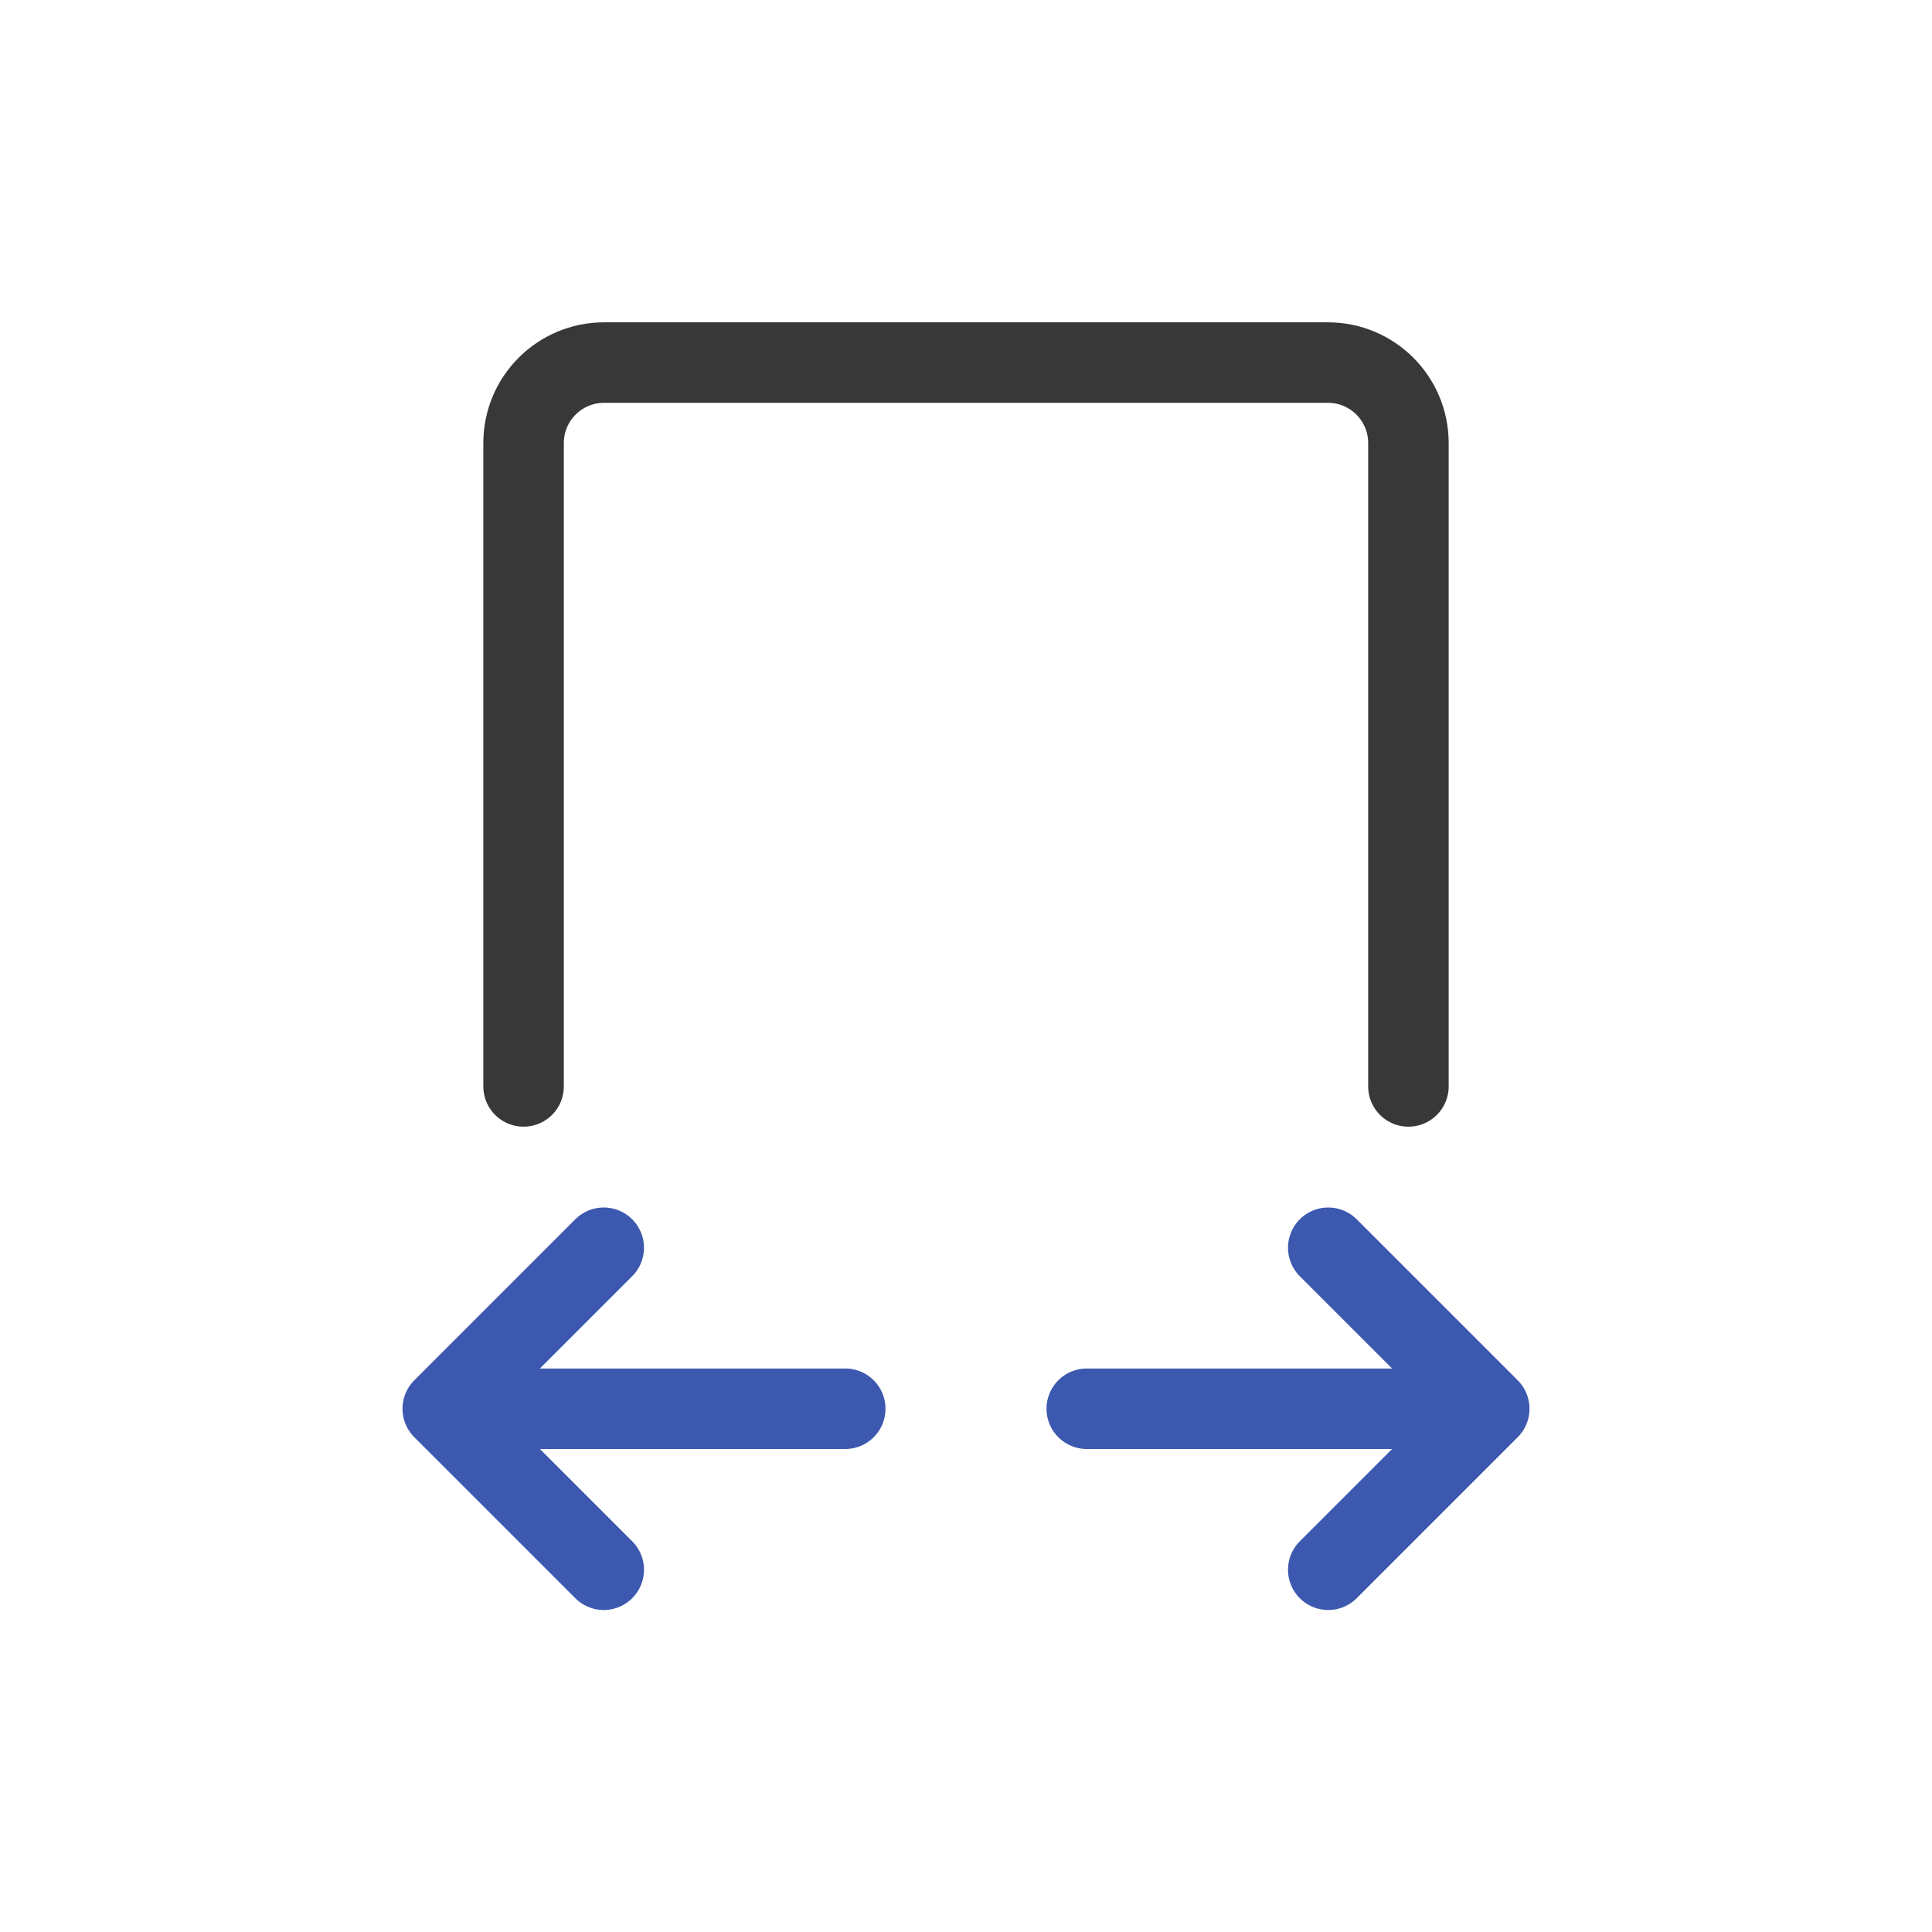
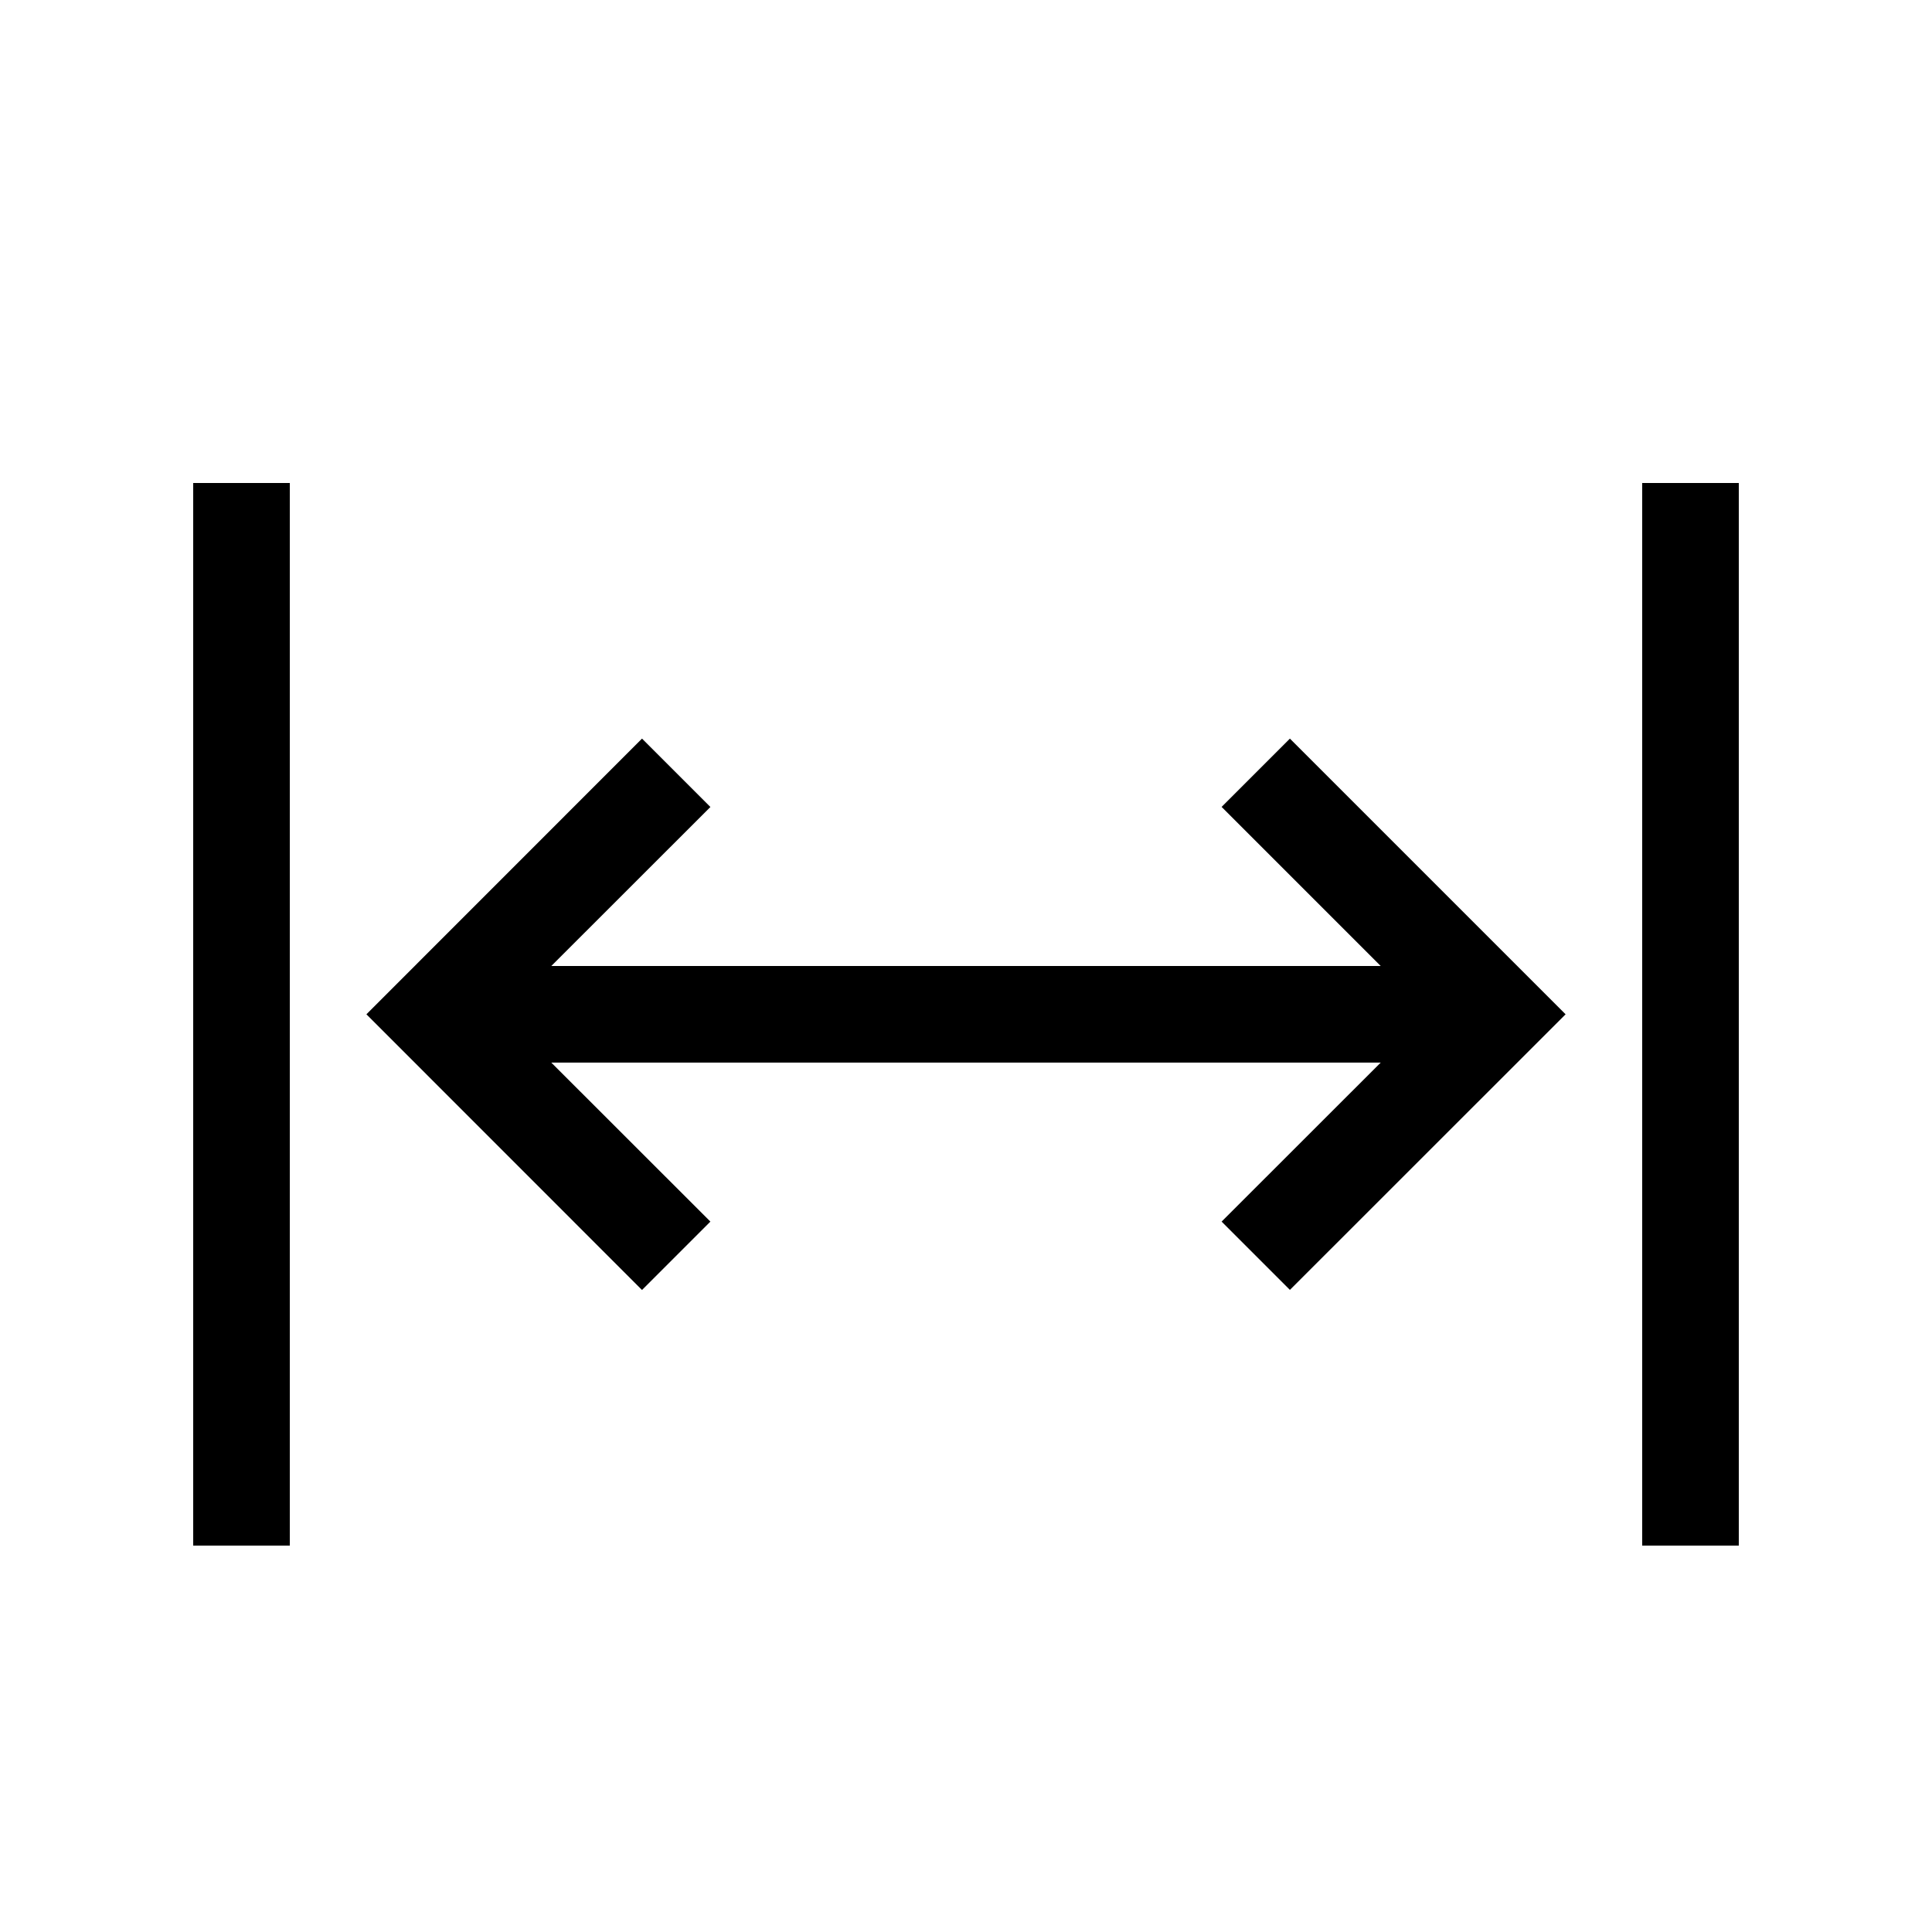
- <svg xmlns="http://www.w3.org/2000/svg" width="24" height="24" fill="none" viewBox="0 0 24 24">
-   <path stroke="#383838" stroke-linecap="round" stroke-linejoin="round" d="M17.496 13.496V5.504a1 1 0 0 0-1-1H7.504a1 1 0 0 0-1 1v7.992" />
-   <path stroke="#3D59AF" stroke-linecap="round" stroke-linejoin="round" d="M10.5 17.5h-5m0 0 2-2m-2 2 2 2m6-2h5m0 0-2 2m2-2-2-2" />
+ <svg xmlns="http://www.w3.org/2000/svg" width="20" height="20" fill="none" viewBox="0 0 20 20">
+   <path fill="#000" fill-rule="evenodd" d="M2 5h1v11H2V5Zm10.646 7.646.707.707 2.854-2.853-2.854-2.854-.707.707L14.293 10H5.707l1.647-1.646-.708-.708L3.793 10.5l2.853 2.854.708-.708L5.707 11h8.586l-1.647 1.646ZM18 5h-1v11h1V5Z" clip-rule="evenodd" />
</svg>
